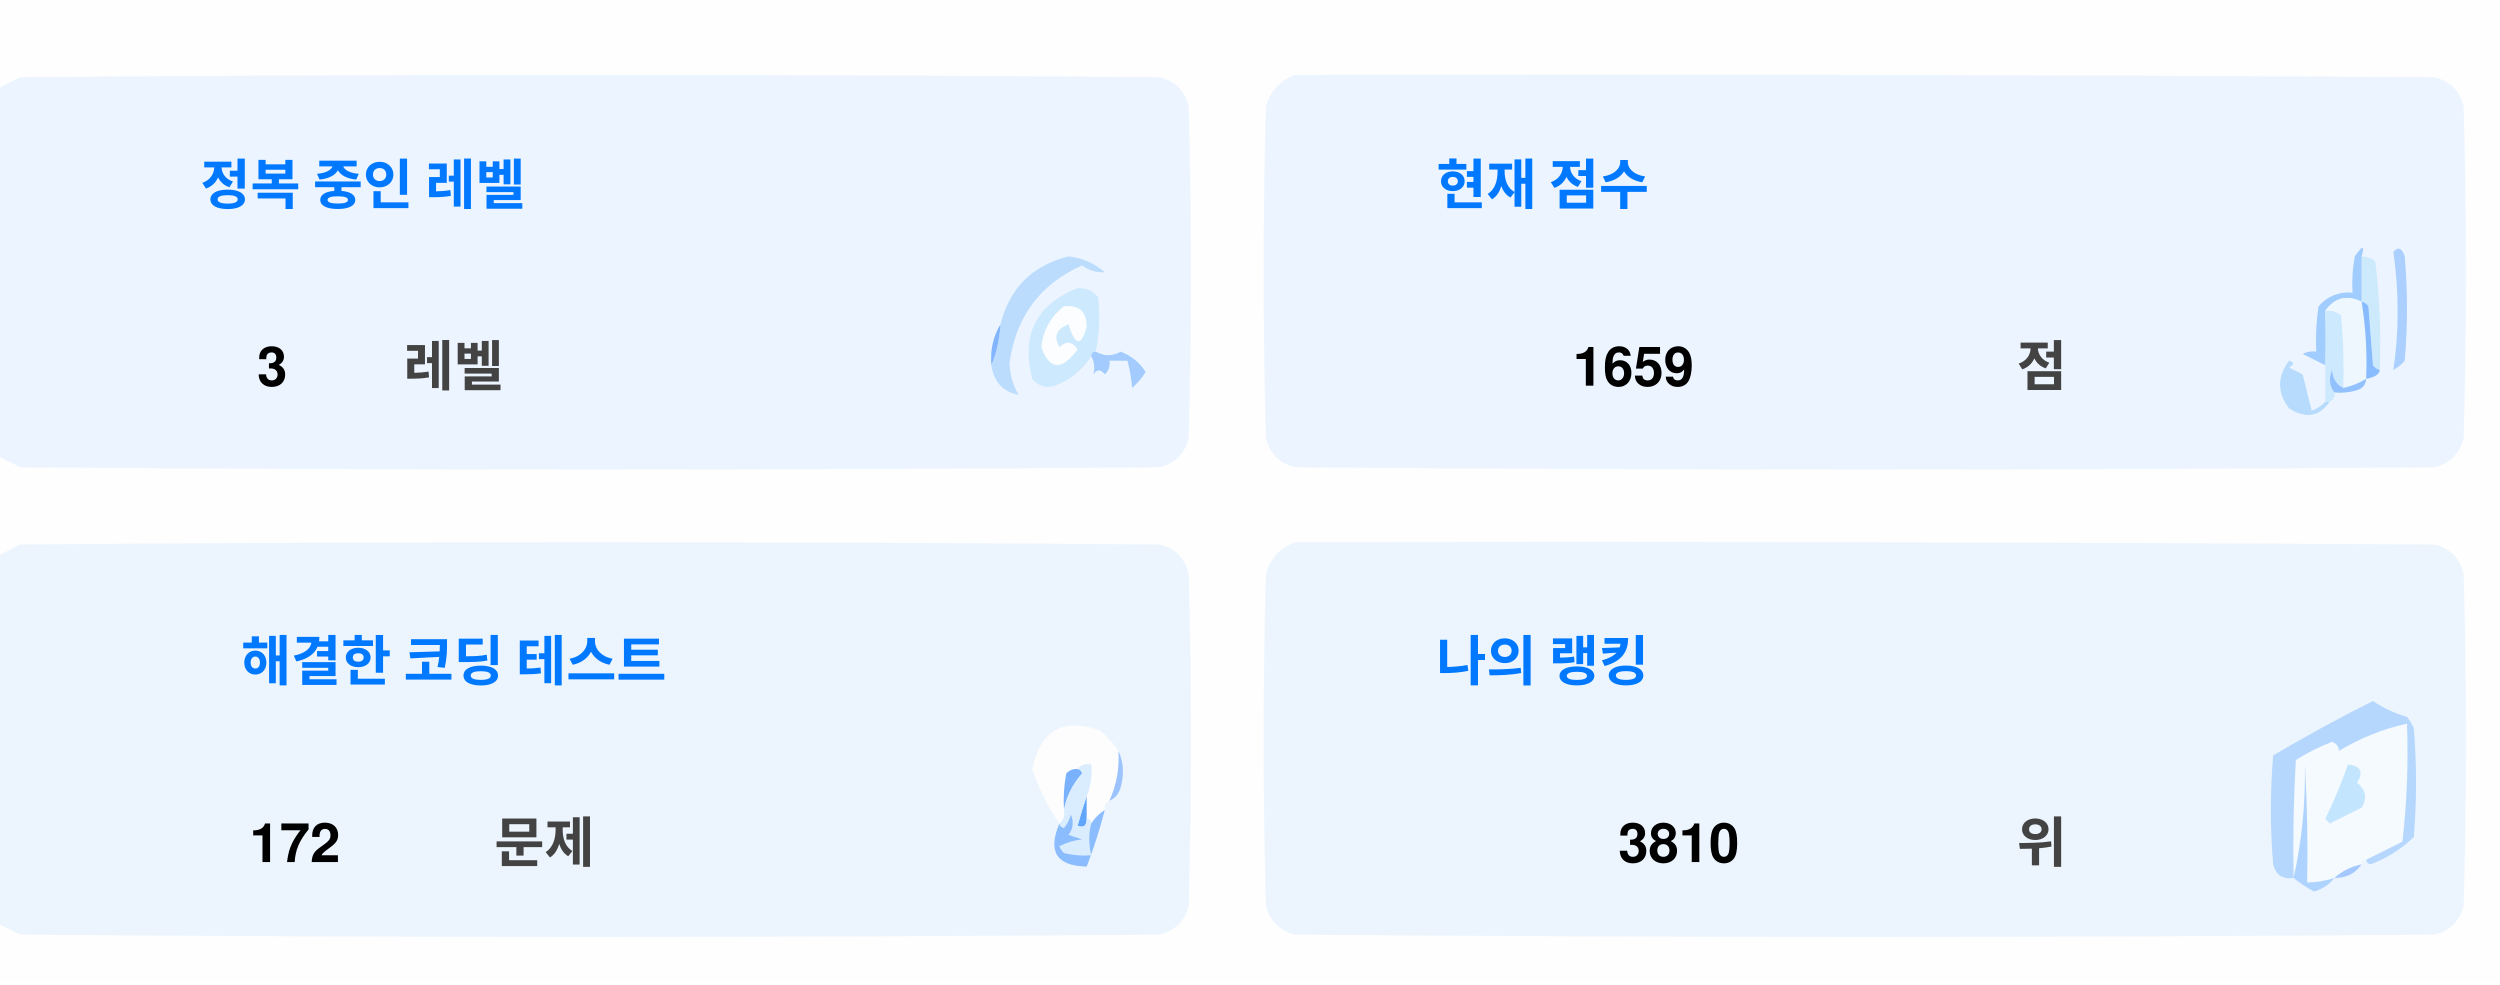
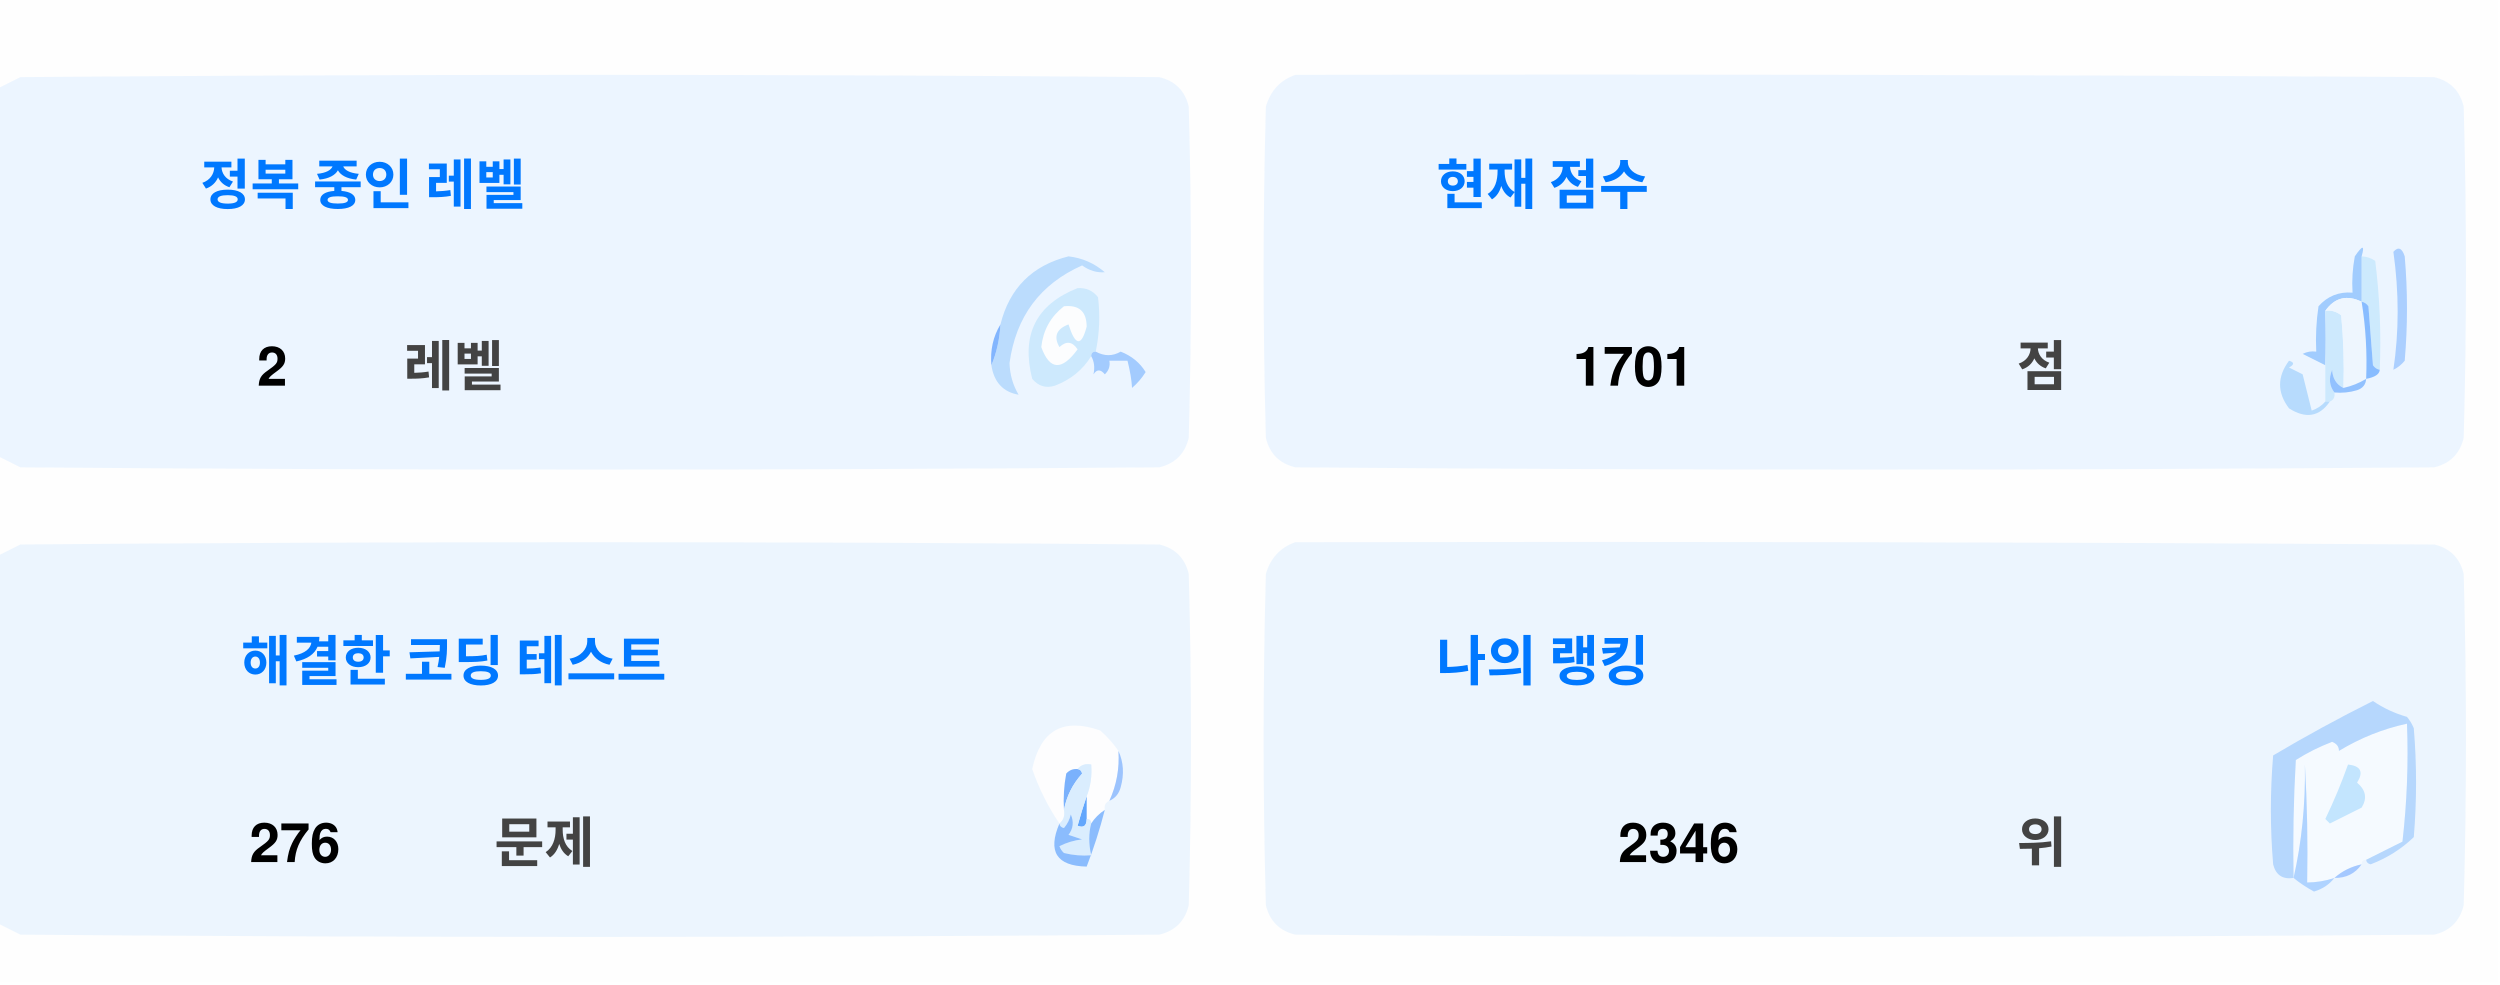
<svg xmlns="http://www.w3.org/2000/svg" version="1.1" width="551px" height="217px" style="shape-rendering:geometricPrecision; text-rendering:geometricPrecision; image-rendering:optimizeQuality; fill-rule:evenodd; clip-rule:evenodd">
  <style>.title {fill: #434343;font-size: 1rem;line-height: 1.5rem;font-weight: bold;font-family: -apple-system, BlinkMacSystemFont, Segoe UI, Helvetica, Arial, sans-serif, Apple Color Emoji, Segoe UI Emoji;}.desc {fill: #434343;font-size: 2.5rem;font-weight: bold;line-height: 1.5rem;font-family: -apple-system, BlinkMacSystemFont, Segoe UI, Helvetica, Arial, sans-serif, Apple Color Emoji, Segoe UI Emoji;}.desc-2 {fill: #434343;font-size: 1rem;font-weight: bold;line-height: 1.5rem;font-family: -apple-system, BlinkMacSystemFont, Segoe UI, Helvetica, Arial, sans-serif, Apple Color Emoji, Segoe UI Emoji;}.text, .desc {animation: twinkling 4s ease-in-out infinite;}@keyframes twinkling {40% { opacity: 1; }50% { opacity: 0.5; }60% { opacity: 1; }70% { opacity: 0.5; }80% { opacity: 1; }}</style>
  <g>
    <path style="opacity:1" fill="#fefefe" d="M -0.5,-0.5 C 183.167,-0.5 366.833,-0.5 550.5,-0.5C 550.5,71.833 550.5,144.167 550.5,216.5C 366.833,216.5 183.167,216.5 -0.5,216.5C -0.5,212.167 -0.5,207.833 -0.5,203.5C 1.14,204.32 2.807,205.153 4.5,206C 88.167,206.667 171.833,206.667 255.5,206C 259,205.167 261.167,203 262,199.5C 262.667,175.167 262.667,150.833 262,126.5C 261.167,123 259,120.833 255.5,120C 171.833,119.333 88.167,119.333 4.5,120C 2.807,120.847 1.14,121.68 -0.5,122.5C -0.5,115.167 -0.5,107.833 -0.5,100.5C 1.14,101.32 2.807,102.153 4.5,103C 88.167,103.667 171.833,103.667 255.5,103C 259,102.167 261.167,100 262,96.5C 262.667,72.167 262.667,47.833 262,23.5C 261.167,20 259,17.833 255.5,17C 171.833,16.333 88.167,16.333 4.5,17C 2.807,17.847 1.14,18.68 -0.5,19.5C -0.5,12.833 -0.5,6.167 -0.5,-0.5 Z" />
  </g>
  <g>
    <path style="opacity:1" fill="#ecf5ff" d="M -0.5,100.5 C -0.5,73.5 -0.5,46.5 -0.5,19.5C 1.14,18.68 2.807,17.847 4.5,17C 88.167,16.333 171.833,16.333 255.5,17C 259,17.833 261.167,20 262,23.5C 262.667,47.833 262.667,72.167 262,96.5C 261.167,100 259,102.167 255.5,103C 171.833,103.667 88.167,103.667 4.5,103C 2.807,102.153 1.14,101.32 -0.5,100.5 Z" />
  </g>
  <g>
    <path style="opacity:1" fill="#ecf5ff" d="M 285.5,16.5 C 369.167,16.333 452.834,16.5 536.5,17C 540,17.833 542.167,20 543,23.5C 543.667,47.833 543.667,72.167 543,96.5C 542.167,100 540,102.167 536.5,103C 452.833,103.667 369.167,103.667 285.5,103C 282,102.167 279.833,100 279,96.5C 278.333,72.167 278.333,47.833 279,23.5C 280.018,19.985 282.185,17.652 285.5,16.5 Z" />
  </g>
  <g>
    <path style="opacity:1" fill="#cdeafd" d="M 520.5,56.5 C 521.583,56.539 522.583,56.873 523.5,57.5C 524.498,65.472 524.831,73.472 524.5,81.5C 523.883,81.389 523.383,81.056 523,80.5C 522.667,76.167 522.333,71.833 522,67.5C 521.617,66.944 521.117,66.611 520.5,66.5C 520.5,63.167 520.5,59.833 520.5,56.5 Z" />
  </g>
  <g>
    <path style="opacity:1" fill="#abcfff" d="M 527.5,55.5 C 528.566,54.308 529.399,54.641 530,56.5C 530.667,64.167 530.667,71.833 530,79.5C 529.311,80.357 528.478,81.023 527.5,81.5C 528.758,73.08 528.758,64.414 527.5,55.5 Z" />
  </g>
  <g>
    <path style="opacity:1" fill="#bbdcfd" d="M 218.5,80.5 C 219.657,77.727 220.324,74.727 220.5,71.5C 222.49,63.51 227.49,58.51 235.5,56.5C 238.528,56.847 241.194,58.014 243.5,60C 241.744,60.141 240.078,59.641 238.5,58.5C 229.247,62.607 223.914,69.773 222.5,80C 222.565,82.526 223.232,84.859 224.5,87C 221.07,86.397 219.07,84.231 218.5,80.5 Z" />
  </g>
  <g>
    <path style="opacity:1" fill="#cde9fd" d="M 241.5,77.5 C 240.833,77.5 240.5,77.833 240.5,78.5C 238.628,81.529 235.961,83.695 232.5,85C 230.536,85.624 228.869,85.124 227.5,83.5C 225.021,73.791 228.354,67.124 237.5,63.5C 239.374,63.39 240.874,64.056 242,65.5C 242.497,69.524 242.331,73.524 241.5,77.5 Z" />
  </g>
  <g>
    <path style="opacity:1" fill="#fcfdfe" d="M 234.5,67.5 C 237.826,67.162 239.493,68.662 239.5,72C 238.334,76.434 237,76.267 235.5,71.5C 232.832,72.515 232.166,74.182 233.5,76.5C 235.017,75.089 236.351,75.256 237.5,77C 234.006,81.771 231.34,81.605 229.5,76.5C 229.904,72.771 231.571,69.771 234.5,67.5 Z" />
  </g>
  <g>
    <path style="opacity:1" fill="#a1ccfe" d="M 520.5,56.5 C 520.5,59.833 520.5,63.167 520.5,66.5C 517.238,64.922 514.572,65.589 512.5,68.5C 512.617,72.81 512.617,76.81 512.5,80.5C 510.86,79.68 509.193,78.847 507.5,78C 508.448,77.517 509.448,77.35 510.5,77.5C 510.335,74.15 510.502,70.817 511,67.5C 512.995,65.253 515.495,64.253 518.5,64.5C 518.336,61.813 518.503,59.146 519,56.5C 520.731,53.969 521.231,53.969 520.5,56.5 Z" />
  </g>
  <g>
    <path style="opacity:1" fill="#cde9fd" d="M 512.5,68.5 C 513.822,68.33 514.989,68.663 516,69.5C 516.499,74.823 516.666,80.156 516.5,85.5C 514.955,84.77 514.122,83.437 514,81.5C 513.22,83.387 513.387,85.054 514.5,86.5C 514.672,87.492 514.338,88.158 513.5,88.5C 513.167,88.5 512.833,88.5 512.5,88.5C 512.5,85.833 512.5,83.167 512.5,80.5C 512.617,76.81 512.617,72.81 512.5,68.5 Z" />
  </g>
  <g>
    <path style="opacity:1" fill="#eef6fe" d="M 520.5,66.5 C 521.407,72.106 521.74,77.773 521.5,83.5C 519.95,84.441 518.284,85.108 516.5,85.5C 516.666,80.156 516.499,74.823 516,69.5C 514.989,68.663 513.822,68.33 512.5,68.5C 514.572,65.589 517.238,64.922 520.5,66.5 Z" />
  </g>
  <g>
    <path style="opacity:1" fill="#88bcff" d="M 520.5,66.5 C 521.117,66.611 521.617,66.944 522,67.5C 522.333,71.833 522.667,76.167 523,80.5C 523.383,81.056 523.883,81.389 524.5,81.5C 524.445,82.469 523.445,83.136 521.5,83.5C 521.74,77.773 521.407,72.106 520.5,66.5 Z" />
  </g>
  <g>
    <path style="opacity:1" fill="#82b5fe" d="M 220.5,71.5 C 220.324,74.727 219.657,77.727 218.5,80.5C 218.215,77.171 218.882,74.171 220.5,71.5 Z" />
  </g>
  <g>
    <path style="opacity:1" fill="#a3cbfe" d="M 240.5,78.5 C 240.5,77.833 240.833,77.5 241.5,77.5C 243.391,78.536 245.224,78.536 247,77.5C 249.391,78.429 251.225,79.929 252.5,82C 251.681,83.319 250.681,84.486 249.5,85.5C 249.409,83.777 249.075,81.777 248.5,79.5C 247.167,79.5 245.833,79.5 244.5,79.5C 244.719,80.675 244.386,81.675 243.5,82.5C 242.575,81.359 241.741,81.359 241,82.5C 241.331,80.981 241.164,79.648 240.5,78.5 Z" />
  </g>
  <g>
    <path style="opacity:1" fill="#b7dbfd" d="M 512.5,88.5 C 512.833,88.5 513.167,88.5 513.5,88.5C 511.199,91.857 508.199,92.357 504.5,90C 501.872,86.535 501.872,83.035 504.5,79.5C 505.696,79.846 505.696,80.346 504.5,81C 505.5,81.5 506.5,82 507.5,82.5C 508.167,85.167 508.833,87.833 509.5,90.5C 510.739,90.058 511.739,89.391 512.5,88.5 Z" />
  </g>
  <g>
    <path style="opacity:1" fill="#92c1fe" d="M 516.5,85.5 C 518.284,85.108 519.95,84.441 521.5,83.5C 521.423,84.75 520.756,85.583 519.5,86C 517.866,86.493 516.199,86.66 514.5,86.5C 513.387,85.054 513.22,83.387 514,81.5C 514.122,83.437 514.955,84.77 516.5,85.5 Z" />
  </g>
  <g>
    <path style="opacity:1" fill="#ecf5fe" d="M -0.5,203.5 C -0.5,176.5 -0.5,149.5 -0.5,122.5C 1.14,121.68 2.807,120.847 4.5,120C 88.167,119.333 171.833,119.333 255.5,120C 259,120.833 261.167,123 262,126.5C 262.667,150.833 262.667,175.167 262,199.5C 261.167,203 259,205.167 255.5,206C 171.833,206.667 88.167,206.667 4.5,206C 2.807,205.153 1.14,204.32 -0.5,203.5 Z" />
  </g>
  <g>
    <path style="opacity:1" fill="#ecf5fe" d="M 285.5,119.5 C 369.167,119.333 452.834,119.5 536.5,120C 540,120.833 542.167,123 543,126.5C 543.667,150.833 543.667,175.167 543,199.5C 542.167,203 540,205.167 536.5,206C 452.833,206.667 369.167,206.667 285.5,206C 282,205.167 279.833,203 279,199.5C 278.333,175.167 278.333,150.833 279,126.5C 280.018,122.985 282.185,120.652 285.5,119.5 Z" />
  </g>
  <g>
    <path style="opacity:1" fill="#fdfdfe" d="M 246.5,165.5 C 246.758,169.367 246.092,173.034 244.5,176.5C 243.662,176.842 243.328,177.508 243.5,178.5C 242.272,179.306 241.272,180.306 240.5,181.5C 240.5,180.833 240.167,180.5 239.5,180.5C 239.5,178.833 239.5,177.167 239.5,175.5C 240.369,173.283 240.702,170.95 240.5,168.5C 239.209,168.263 238.209,168.596 237.5,169.5C 236.504,169.414 235.671,169.748 235,170.5C 234.503,173.146 234.336,175.813 234.5,178.5C 234.737,179.791 234.404,180.791 233.5,181.5C 230.986,177.806 228.986,173.806 227.5,169.5C 229.309,160.957 234.309,158.124 242.5,161C 244.07,162.397 245.404,163.897 246.5,165.5 Z" />
  </g>
  <g>
    <path style="opacity:1" fill="#f5faff" d="M 521.5,189.5 C 520.833,189.5 520.5,189.833 520.5,190.5C 518.181,190.992 516.181,191.992 514.5,193.5C 512.565,194.15 510.565,194.483 508.5,194.5C 508.666,185.827 508.5,177.16 508,168.5C 508.141,177.227 507.308,185.56 505.5,193.5C 505.334,184.827 505.5,176.16 506,167.5C 508.527,165.903 511.194,164.57 514,163.5C 515.011,163.892 515.511,164.559 515.5,165.5C 520.21,162.641 525.21,160.641 530.5,159.5C 530.831,168.192 530.498,176.859 529.5,185.5C 526.807,186.847 524.14,188.18 521.5,189.5 Z" />
  </g>
  <g>
    <path style="opacity:1" fill="#b6d7fd" d="M 521.5,189.5 C 524.14,188.18 526.807,186.847 529.5,185.5C 530.498,176.859 530.831,168.192 530.5,159.5C 525.21,160.641 520.21,162.641 515.5,165.5C 515.511,164.559 515.011,163.892 514,163.5C 511.194,164.57 508.527,165.903 506,167.5C 505.5,176.16 505.334,184.827 505.5,193.5C 503.089,193.863 501.589,192.863 501,190.5C 500.333,182.5 500.333,174.5 501,166.5C 508.173,162.246 515.507,158.246 523,154.5C 525.304,156.068 527.804,157.235 530.5,158C 531.126,158.75 531.626,159.584 532,160.5C 532.667,168.5 532.667,176.5 532,184.5C 529.292,187.111 526.125,189.111 522.5,190.5C 521.893,190.376 521.56,190.043 521.5,189.5 Z" />
  </g>
  <g>
    <path style="opacity:1" fill="#c3e5fe" d="M 517.5,168.5 C 520.317,168.801 520.984,170.134 519.5,172.5C 521.439,174.122 521.772,175.956 520.5,178C 518.167,179.167 515.833,180.333 513.5,181.5C 513.167,181.167 512.833,180.833 512.5,180.5C 514.414,176.515 516.081,172.515 517.5,168.5 Z" />
  </g>
  <g>
    <path style="opacity:1" fill="#7ab1fc" d="M 237.5,169.5 C 238.043,169.56 238.376,169.893 238.5,170.5C 236.395,172.836 235.062,175.503 234.5,178.5C 234.336,175.813 234.503,173.146 235,170.5C 235.671,169.748 236.504,169.414 237.5,169.5 Z" />
  </g>
  <g>
    <path style="opacity:1" fill="#afd3ff" d="M 514.5,193.5 C 513.378,194.947 511.878,195.947 510,196.5C 508.348,195.601 506.848,194.601 505.5,193.5C 507.308,185.56 508.141,177.227 508,168.5C 508.5,177.16 508.666,185.827 508.5,194.5C 510.565,194.483 512.565,194.15 514.5,193.5 Z" />
  </g>
  <g>
    <path style="opacity:1" fill="#9cc3fd" d="M 246.5,165.5 C 247.634,167.966 247.801,170.633 247,173.5C 246.623,174.942 245.79,175.942 244.5,176.5C 246.092,173.034 246.758,169.367 246.5,165.5 Z" />
  </g>
  <g>
    <path style="opacity:1" fill="#62a6fc" d="M 239.5,175.5 C 239.5,177.167 239.5,178.833 239.5,180.5C 239.483,182.028 238.816,182.528 237.5,182C 238.117,179.723 238.784,177.556 239.5,175.5 Z" />
  </g>
  <g>
    <path style="opacity:1" fill="#daedfe" d="M 237.5,169.5 C 238.209,168.596 239.209,168.263 240.5,168.5C 240.702,170.95 240.369,173.283 239.5,175.5C 238.784,177.556 238.117,179.723 237.5,182C 238.816,182.528 239.483,182.028 239.5,180.5C 240.167,180.5 240.5,180.833 240.5,181.5C 239.918,183.669 239.918,186.002 240.5,188.5C 238.473,188.662 236.473,188.495 234.5,188C 234.043,187.586 233.709,187.086 233.5,186.5C 235.078,185.702 236.744,185.202 238.5,185C 237.5,184.667 236.5,184.333 235.5,184C 236.554,182.612 236.72,181.112 236,179.5C 235.751,180.624 235.251,181.624 234.5,182.5C 233.893,182.376 233.56,182.043 233.5,181.5C 234.404,180.791 234.737,179.791 234.5,178.5C 235.062,175.503 236.395,172.836 238.5,170.5C 238.376,169.893 238.043,169.56 237.5,169.5 Z" />
  </g>
  <g>
    <path style="opacity:1" fill="#8bbcfd" d="M 243.5,178.5 C 242.395,182.803 241.062,186.969 239.5,191C 232.857,190.847 230.857,187.68 233.5,181.5C 233.56,182.043 233.893,182.376 234.5,182.5C 235.251,181.624 235.751,180.624 236,179.5C 236.72,181.112 236.554,182.612 235.5,184C 236.5,184.333 237.5,184.667 238.5,185C 236.744,185.202 235.078,185.702 233.5,186.5C 233.709,187.086 234.043,187.586 234.5,188C 236.473,188.495 238.473,188.662 240.5,188.5C 239.918,186.002 239.918,183.669 240.5,181.5C 241.272,180.306 242.272,179.306 243.5,178.5 Z" />
  </g>
  <g>
    <path style="opacity:1" fill="#a4c8ff" d="M 520.5,190.5 C 519.089,192.539 517.089,193.539 514.5,193.5C 516.181,191.992 518.181,190.992 520.5,190.5 Z" />
  </g>
  <text text-anchor="middle" x="80" y="45" class="title" style="fill:#0078ff;" stroke="#none" stroke-width="1">정복 중인 레벨</text>
-   <text text-anchor="middle" x="60" y="85" class="desc" style="fill:#000000;" stroke="#none" stroke-width="1">3</text>
+   <text text-anchor="middle" x="60" y="85" class="desc" style="fill:#000000;" stroke="#none" stroke-width="1">2</text>
  <text text-anchor="middle" x="100" y="85" class="desc-2" style="fill:#434343;" stroke="#none" stroke-width="1">레벨</text>
  <text text-anchor="middle" x="340" y="45" class="title" style="fill:#0078ff;" stroke="#none" stroke-width="1">현재 점수</text>
-   <text text-anchor="middle" x="360" y="85" class="desc" style="fill:#000000;" stroke="#none" stroke-width="1">1659</text>
+   <text text-anchor="middle" x="360" y="85" class="desc" style="fill:#000000;" stroke="#none" stroke-width="1">1701</text>
  <text text-anchor="middle" x="450" y="85" class="desc-2" style="fill:#434343;" stroke="#none" stroke-width="1">점</text>
  <text text-anchor="middle" x="100" y="150" class="title" style="fill:#0078ff;" stroke="#none" stroke-width="1">해결한 코딩 테스트</text>
-   <text text-anchor="middle" x="65" y="190" class="desc" style="fill:#000000;" stroke="#none" stroke-width="1">172</text>
+   <text text-anchor="middle" x="65" y="190" class="desc" style="fill:#000000;" stroke="#none" stroke-width="1">276</text>
  <text text-anchor="middle" x="120" y="190" class="desc-2" style="fill:#434343;" stroke="#none" stroke-width="1">문제</text>
  <text text-anchor="middle" x="340" y="150" class="title" style="fill:#0078ff;" stroke="#none" stroke-width="1">나의 랭킹</text>
-   <text text-anchor="middle" x="370" y="190" class="desc" style="fill:#000000;" stroke="#none" stroke-width="1">3810</text>
+   <text text-anchor="middle" x="370" y="190" class="desc" style="fill:#000000;" stroke="#none" stroke-width="1">2346</text>
  <text text-anchor="middle" x="450" y="190" class="desc-2" style="fill:#434343;" stroke="#none" stroke-width="1">위</text>
</svg>
